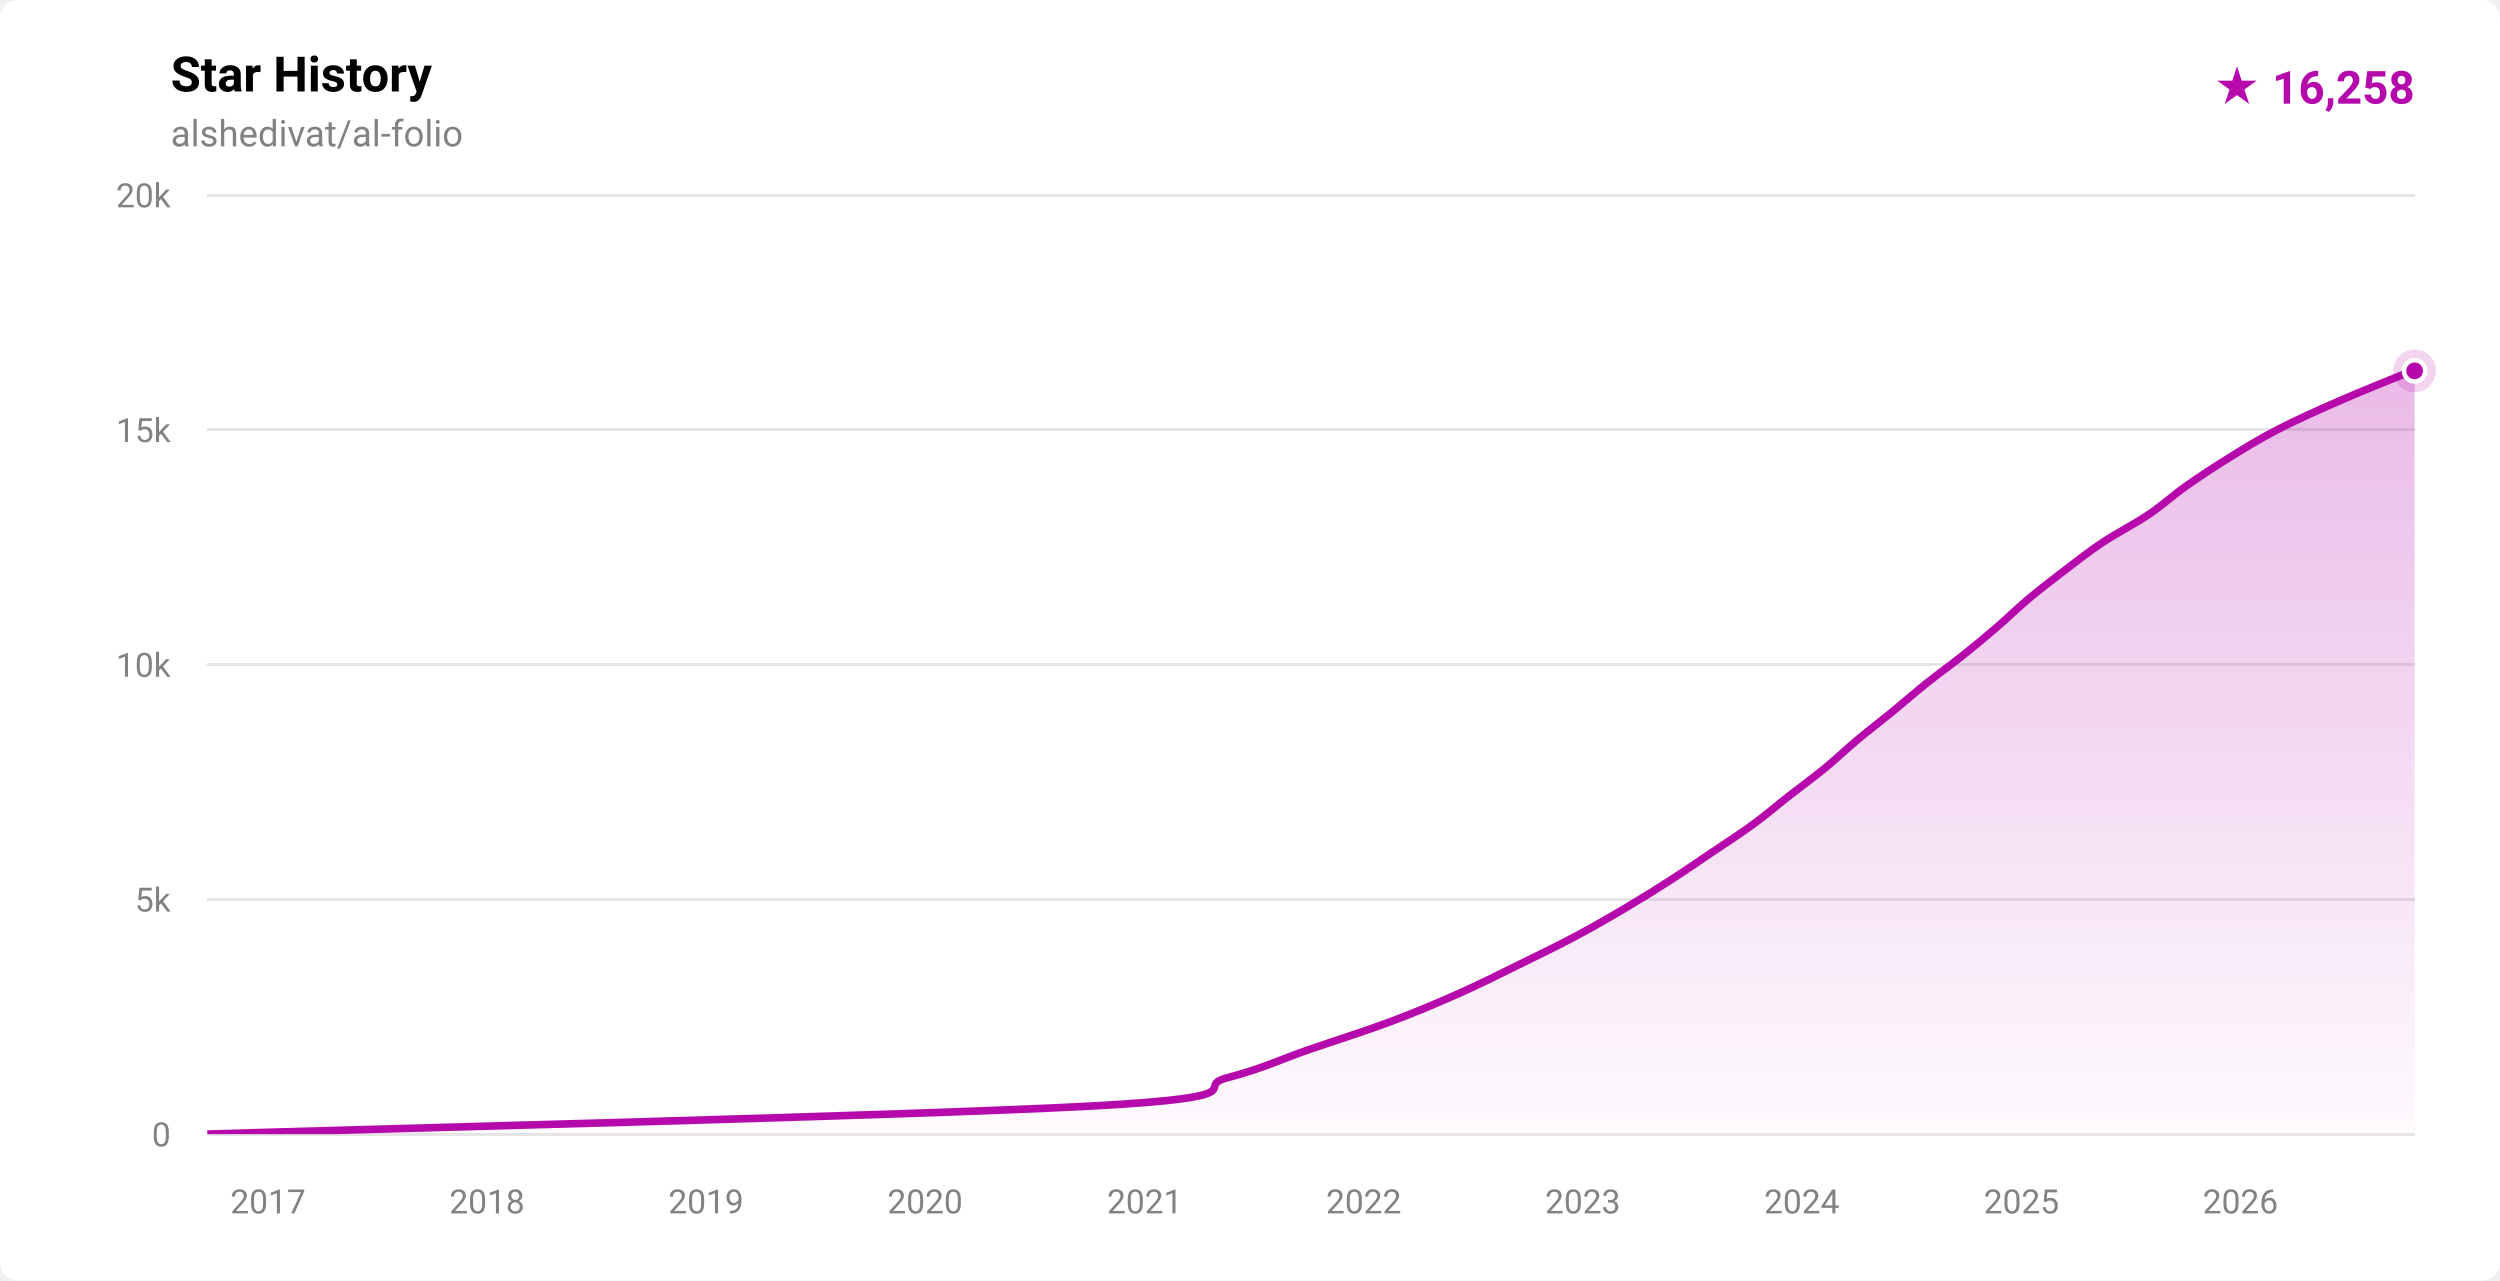
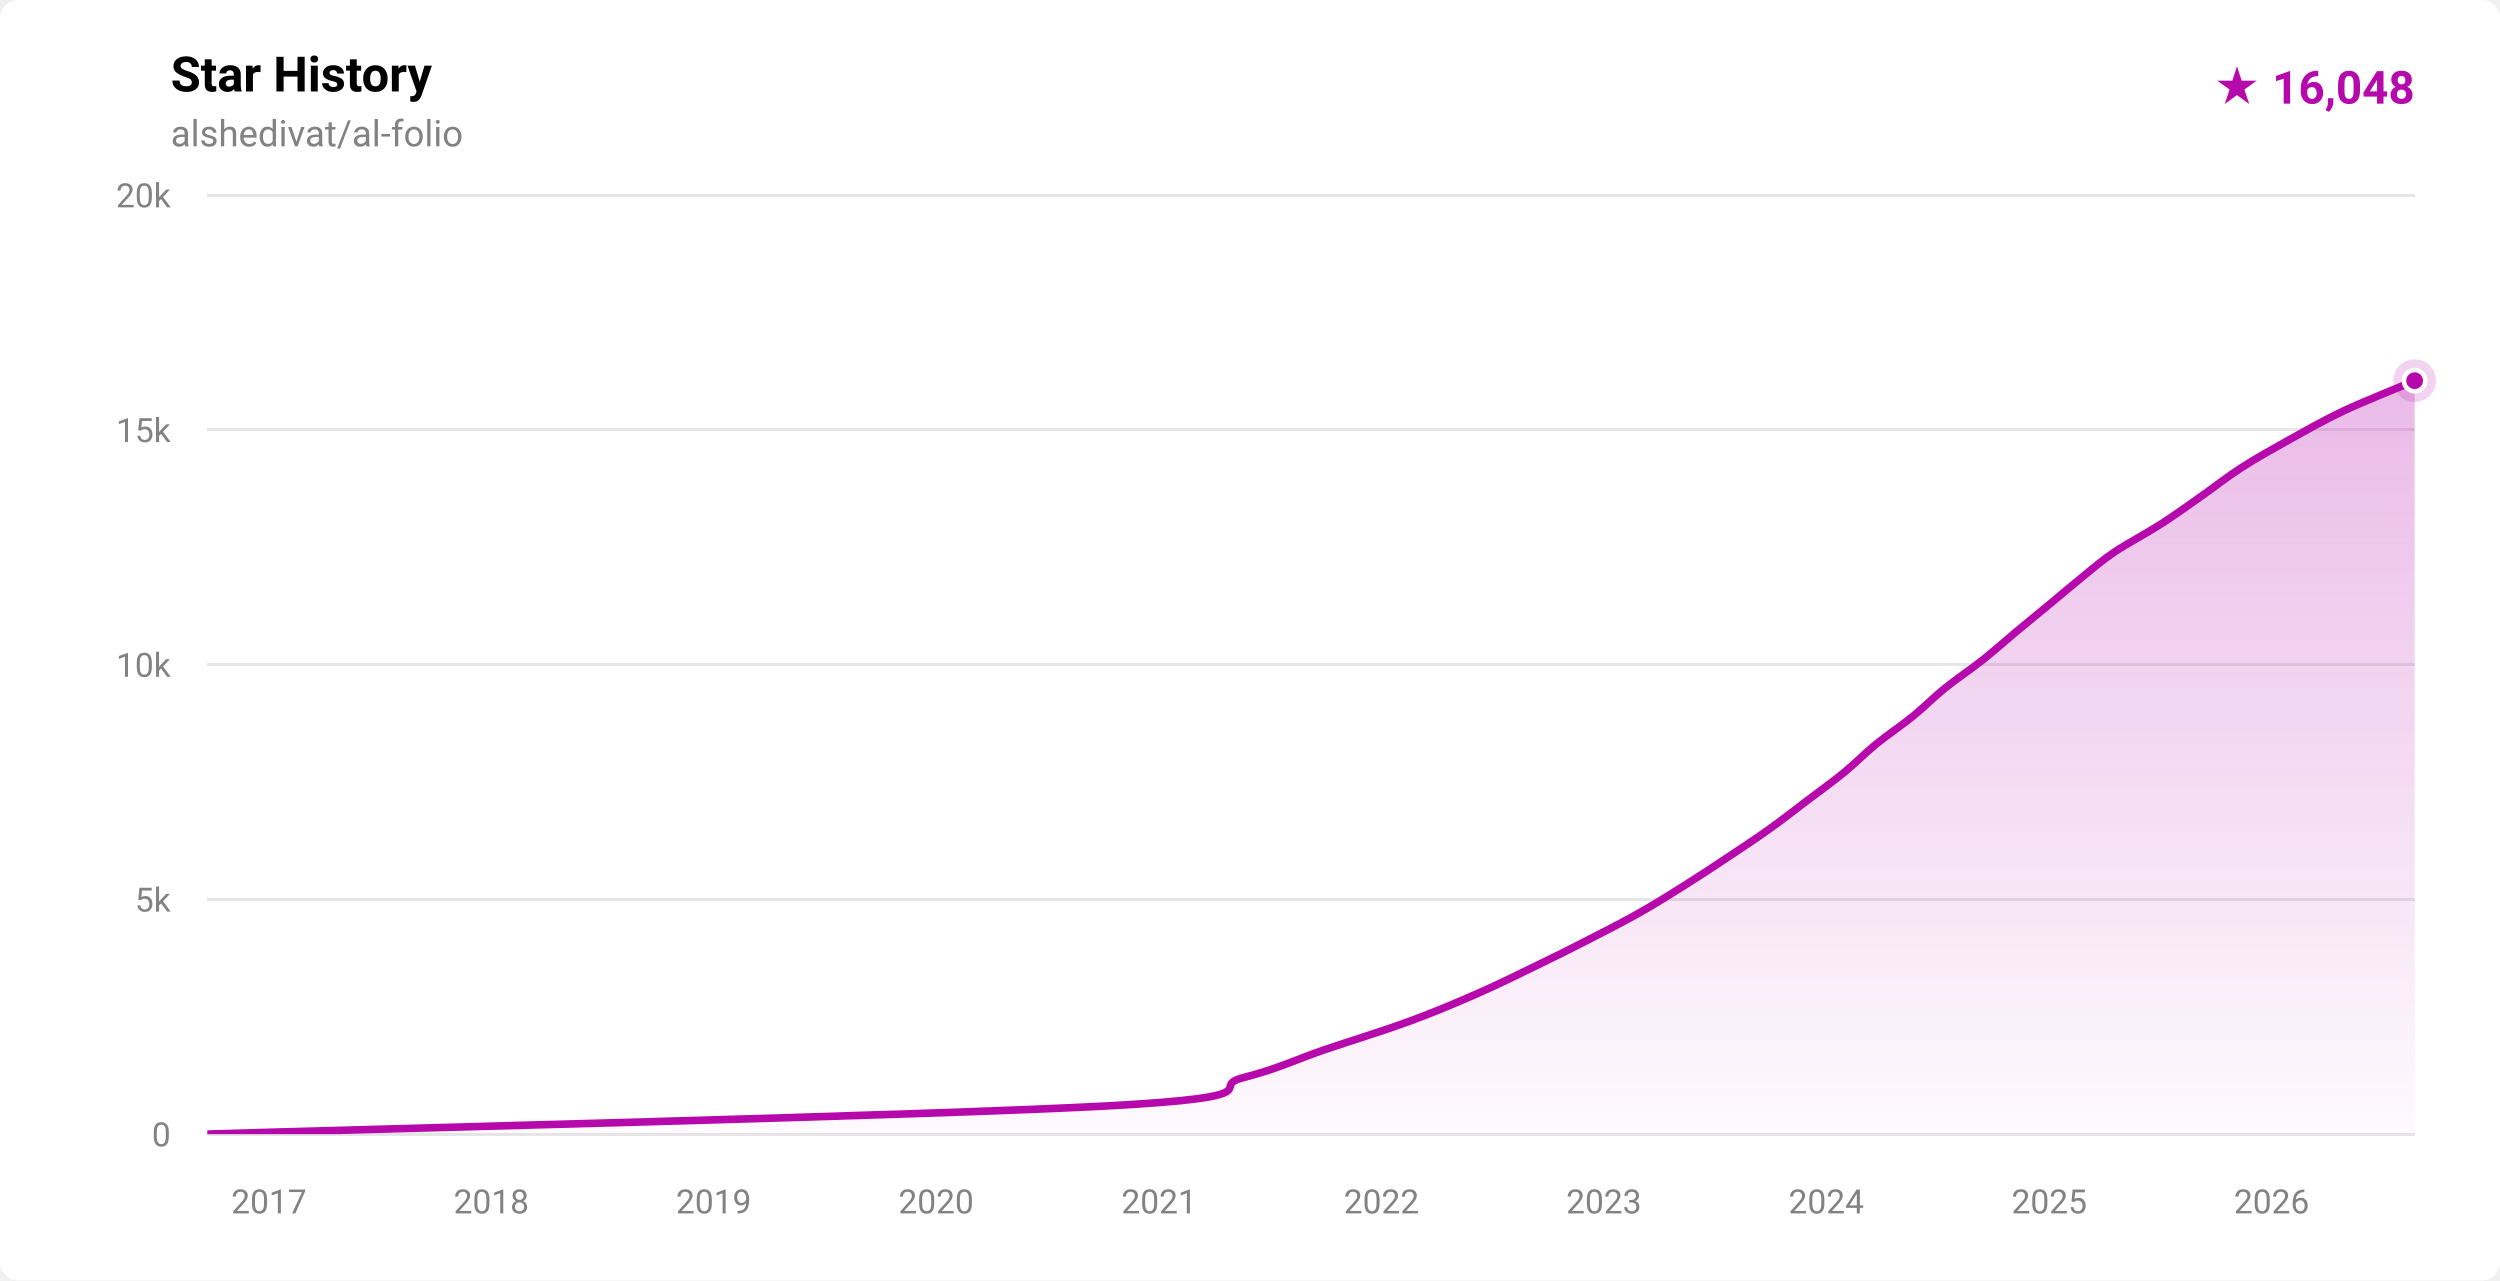
- <svg xmlns="http://www.w3.org/2000/svg" width="820" height="420" viewBox="0 0 820 420" role="img" aria-label="Star history for alshedivat/al-folio: 16258 stars">
+ <svg xmlns="http://www.w3.org/2000/svg" width="820" height="420" viewBox="0 0 820 420" role="img" aria-label="Star history for alshedivat/al-folio: 16048 stars">
  <defs>
    <linearGradient id="fill-light" x1="0" y1="0" x2="0" y2="1">
      <stop offset="0%" stop-color="rgba(181,9,172,0.28)" />
      <stop offset="100%" stop-color="rgba(181,9,172,0.02)" />
    </linearGradient>
    <clipPath id="plot-light">
      <rect x="68" y="64" width="724" height="308" />
    </clipPath>
  </defs>
  <style>
    .ttl { font: 600 16px -apple-system,BlinkMacSystemFont,'Segoe UI',Roboto,'Helvetica Neue',Arial,sans-serif; fill: #000000; }
    .sub { font: 400 12px -apple-system,BlinkMacSystemFont,'Segoe UI',Roboto,'Helvetica Neue',Arial,sans-serif; fill: #828282; }
    .ax  { font: 400 11px -apple-system,BlinkMacSystemFont,'Segoe UI',Roboto,'Helvetica Neue',Arial,sans-serif; fill: #828282; }
    .tot { font: 700 15px -apple-system,BlinkMacSystemFont,'Segoe UI',Roboto,'Helvetica Neue',Arial,sans-serif; fill: #b509ac; }
  </style>
  <rect width="820" height="420" fill="#ffffff" rx="6" />
  <text x="56" y="30" class="ttl">Star History</text>
  <text x="56" y="48" class="sub">alshedivat/al-folio</text>
-   <text x="792" y="34" text-anchor="end" class="tot">★ 16,258</text>
+   <text x="792" y="34" text-anchor="end" class="tot">★ 16,048</text>
  <g stroke="rgba(0,0,0,0.10)" stroke-width="1" shape-rendering="crispEdges">
    <line x1="68" y1="372.00" x2="792" y2="372.00" />
    <line x1="68" y1="295.00" x2="792" y2="295.00" />
    <line x1="68" y1="218.00" x2="792" y2="218.00" />
    <line x1="68" y1="141.00" x2="792" y2="141.00" />
    <line x1="68" y1="64.00" x2="792" y2="64.00" />
  </g>
  <g>
    <text x="56" y="376.00" text-anchor="end" class="ax">0</text>
    <text x="56" y="299.00" text-anchor="end" class="ax">5k</text>
    <text x="56" y="222.00" text-anchor="end" class="ax">10k</text>
    <text x="56" y="145.00" text-anchor="end" class="ax">15k</text>
    <text x="56" y="68.00" text-anchor="end" class="ax">20k</text>
  </g>
  <g>
-     <text x="87.90" y="398" text-anchor="middle" class="ax">2017</text>
-     <text x="159.74" y="398" text-anchor="middle" class="ax">2018</text>
-     <text x="231.58" y="398" text-anchor="middle" class="ax">2019</text>
-     <text x="303.42" y="398" text-anchor="middle" class="ax">2020</text>
-     <text x="375.46" y="398" text-anchor="middle" class="ax">2021</text>
-     <text x="447.30" y="398" text-anchor="middle" class="ax">2022</text>
-     <text x="519.14" y="398" text-anchor="middle" class="ax">2023</text>
-     <text x="590.98" y="398" text-anchor="middle" class="ax">2024</text>
-     <text x="663.02" y="398" text-anchor="middle" class="ax">2025</text>
-     <text x="734.86" y="398" text-anchor="middle" class="ax">2026</text>
+     <text x="88.21" y="398" text-anchor="middle" class="ax">2017</text>
+     <text x="161.15" y="398" text-anchor="middle" class="ax">2018</text>
+     <text x="234.09" y="398" text-anchor="middle" class="ax">2019</text>
+     <text x="307.04" y="398" text-anchor="middle" class="ax">2020</text>
+     <text x="380.18" y="398" text-anchor="middle" class="ax">2021</text>
+     <text x="453.12" y="398" text-anchor="middle" class="ax">2022</text>
+     <text x="526.06" y="398" text-anchor="middle" class="ax">2023</text>
+     <text x="599.01" y="398" text-anchor="middle" class="ax">2024</text>
+     <text x="672.15" y="398" text-anchor="middle" class="ax">2025</text>
+     <text x="745.09" y="398" text-anchor="middle" class="ax">2026</text>
  </g>
  <g clip-path="url(#plot-light)">
-     <path d="M 68.00,371.98 C 116.46,370.44 303.00,365.82 358.76,362.74 C 414.52,359.66 390.79,356.58 402.56,353.50 C 414.32,350.42 420.39,347.34 429.35,344.26 C 438.31,341.18 448.09,338.10 456.31,335.02 C 464.53,331.94 471.74,328.86 478.68,325.78 C 485.61,322.70 491.65,319.62 497.94,316.54 C 504.22,313.46 510.60,310.38 516.40,307.30 C 522.20,304.22 527.54,301.14 532.76,298.06 C 537.97,294.98 542.91,291.90 547.70,288.82 C 552.49,285.74 556.95,282.66 561.51,279.58 C 566.08,276.50 570.88,273.42 575.09,270.34 C 579.30,267.26 582.83,264.18 586.76,261.10 C 590.70,258.02 594.94,254.94 598.69,251.86 C 602.45,248.78 605.60,245.70 609.28,242.62 C 612.96,239.54 617.03,236.46 620.79,233.38 C 624.56,230.30 628.01,227.22 631.86,224.14 C 635.71,221.06 640.04,217.98 643.90,214.90 C 647.76,211.82 651.45,208.74 655.03,205.66 C 658.61,202.58 661.69,199.50 665.36,196.42 C 669.04,193.34 673.04,190.26 677.08,187.18 C 681.12,184.10 684.98,181.02 689.61,177.94 C 694.24,174.86 700.29,171.78 704.85,168.70 C 709.42,165.62 712.65,162.54 717.01,159.46 C 721.37,156.38 726.03,153.30 731.01,150.22 C 735.98,147.14 740.93,144.06 746.89,140.98 C 752.84,137.90 759.70,134.82 766.73,131.74 C 773.75,128.66 784.82,124.19 789.04,122.50 C 793.25,120.82 791.51,121.77 792.00,121.63 L 792.00,372.00 L 68.00,372.00 Z" fill="url(#fill-light)" />
-     <path d="M 68.00,371.98 C 116.46,370.44 303.00,365.82 358.76,362.74 C 414.52,359.66 390.79,356.58 402.56,353.50 C 414.32,350.42 420.39,347.34 429.35,344.26 C 438.31,341.18 448.09,338.10 456.31,335.02 C 464.53,331.94 471.74,328.86 478.68,325.78 C 485.61,322.70 491.65,319.62 497.94,316.54 C 504.22,313.46 510.60,310.38 516.40,307.30 C 522.20,304.22 527.54,301.14 532.76,298.06 C 537.97,294.98 542.91,291.90 547.70,288.82 C 552.49,285.74 556.95,282.66 561.51,279.58 C 566.08,276.50 570.88,273.42 575.09,270.34 C 579.30,267.26 582.83,264.18 586.76,261.10 C 590.70,258.02 594.94,254.94 598.69,251.86 C 602.45,248.78 605.60,245.70 609.28,242.62 C 612.96,239.54 617.03,236.46 620.79,233.38 C 624.56,230.30 628.01,227.22 631.86,224.14 C 635.71,221.06 640.04,217.98 643.90,214.90 C 647.76,211.82 651.45,208.74 655.03,205.66 C 658.61,202.58 661.69,199.50 665.36,196.42 C 669.04,193.34 673.04,190.26 677.08,187.18 C 681.12,184.10 684.98,181.02 689.61,177.94 C 694.24,174.86 700.29,171.78 704.85,168.70 C 709.42,165.62 712.65,162.54 717.01,159.46 C 721.37,156.38 726.03,153.30 731.01,150.22 C 735.98,147.14 740.93,144.06 746.89,140.98 C 752.84,137.90 759.70,134.82 766.73,131.74 C 773.75,128.66 784.82,124.19 789.04,122.50 C 793.25,120.82 791.51,121.77 792.00,121.63" fill="none" stroke="#b509ac" stroke-width="2.5" stroke-linecap="round" stroke-linejoin="round" />
+     <path d="M 68.00,371.98 C 117.20,370.44 306.61,365.82 363.22,362.74 C 419.84,359.66 395.79,356.58 407.69,353.50 C 419.58,350.42 425.51,347.34 434.59,344.26 C 443.68,341.18 453.82,338.10 462.19,335.02 C 470.56,331.94 477.80,328.86 484.82,325.78 C 491.84,322.70 498.50,319.37 504.33,316.54 C 510.16,313.72 514.30,311.67 519.80,308.84 C 525.31,306.02 531.89,302.68 537.36,299.60 C 542.83,296.52 547.71,293.44 552.62,290.36 C 557.53,287.28 562.17,284.20 566.80,281.12 C 571.43,278.04 576.09,274.96 580.40,271.88 C 584.72,268.80 588.61,265.72 592.68,262.64 C 596.75,259.56 601.06,256.48 604.82,253.40 C 608.58,250.32 611.49,247.24 615.26,244.16 C 619.04,241.08 623.66,238.00 627.45,234.92 C 631.24,231.84 634.18,228.76 638.00,225.68 C 641.82,222.60 646.46,219.52 650.35,216.44 C 654.23,213.36 657.62,210.28 661.32,207.20 C 665.02,204.12 668.82,201.04 672.54,197.96 C 676.26,194.88 680.14,191.55 683.65,188.72 C 687.16,185.90 689.39,183.85 693.60,181.02 C 697.82,178.20 704.17,174.86 708.96,171.78 C 713.74,168.70 717.94,165.62 722.34,162.54 C 726.73,159.46 730.52,156.38 735.33,153.30 C 740.14,150.22 745.64,147.14 751.19,144.06 C 756.73,140.98 762.08,137.90 768.60,134.82 C 775.13,131.74 786.44,127.25 790.34,125.58 C 794.24,123.92 791.72,124.98 792.00,124.86 L 792.00,372.00 L 68.00,372.00 Z" fill="url(#fill-light)" />
+     <path d="M 68.00,371.98 C 117.20,370.44 306.61,365.82 363.22,362.74 C 419.84,359.66 395.79,356.58 407.69,353.50 C 419.58,350.42 425.51,347.34 434.59,344.26 C 443.68,341.18 453.82,338.10 462.19,335.02 C 470.56,331.94 477.80,328.86 484.82,325.78 C 491.84,322.70 498.50,319.37 504.33,316.54 C 510.16,313.72 514.30,311.67 519.80,308.84 C 525.31,306.02 531.89,302.68 537.36,299.60 C 542.83,296.52 547.71,293.44 552.62,290.36 C 557.53,287.28 562.17,284.20 566.80,281.12 C 571.43,278.04 576.09,274.96 580.40,271.88 C 584.72,268.80 588.61,265.72 592.68,262.64 C 596.75,259.56 601.06,256.48 604.82,253.40 C 608.58,250.32 611.49,247.24 615.26,244.16 C 619.04,241.08 623.66,238.00 627.45,234.92 C 631.24,231.84 634.18,228.76 638.00,225.68 C 641.82,222.60 646.46,219.52 650.35,216.44 C 654.23,213.36 657.62,210.28 661.32,207.20 C 665.02,204.12 668.82,201.04 672.54,197.96 C 676.26,194.88 680.14,191.55 683.65,188.72 C 687.16,185.90 689.39,183.85 693.60,181.02 C 697.82,178.20 704.17,174.86 708.96,171.78 C 713.74,168.70 717.94,165.62 722.34,162.54 C 726.73,159.46 730.52,156.38 735.33,153.30 C 740.14,150.22 745.64,147.14 751.19,144.06 C 756.73,140.98 762.08,137.90 768.60,134.82 C 775.13,131.74 786.44,127.25 790.34,125.58 C 794.24,123.92 791.72,124.98 792.00,124.86" fill="none" stroke="#b509ac" stroke-width="2.5" stroke-linecap="round" stroke-linejoin="round" />
  </g>
-   <circle cx="792.00" cy="121.63" r="7" fill="#b509ac" opacity="0.18" />
-   <circle cx="792.00" cy="121.63" r="3.5" fill="#b509ac" stroke="#ffffff" stroke-width="1.5" />
+   <circle cx="792.00" cy="124.86" r="7" fill="#b509ac" opacity="0.18" />
+   <circle cx="792.00" cy="124.86" r="3.5" fill="#b509ac" stroke="#ffffff" stroke-width="1.5" />
</svg>
